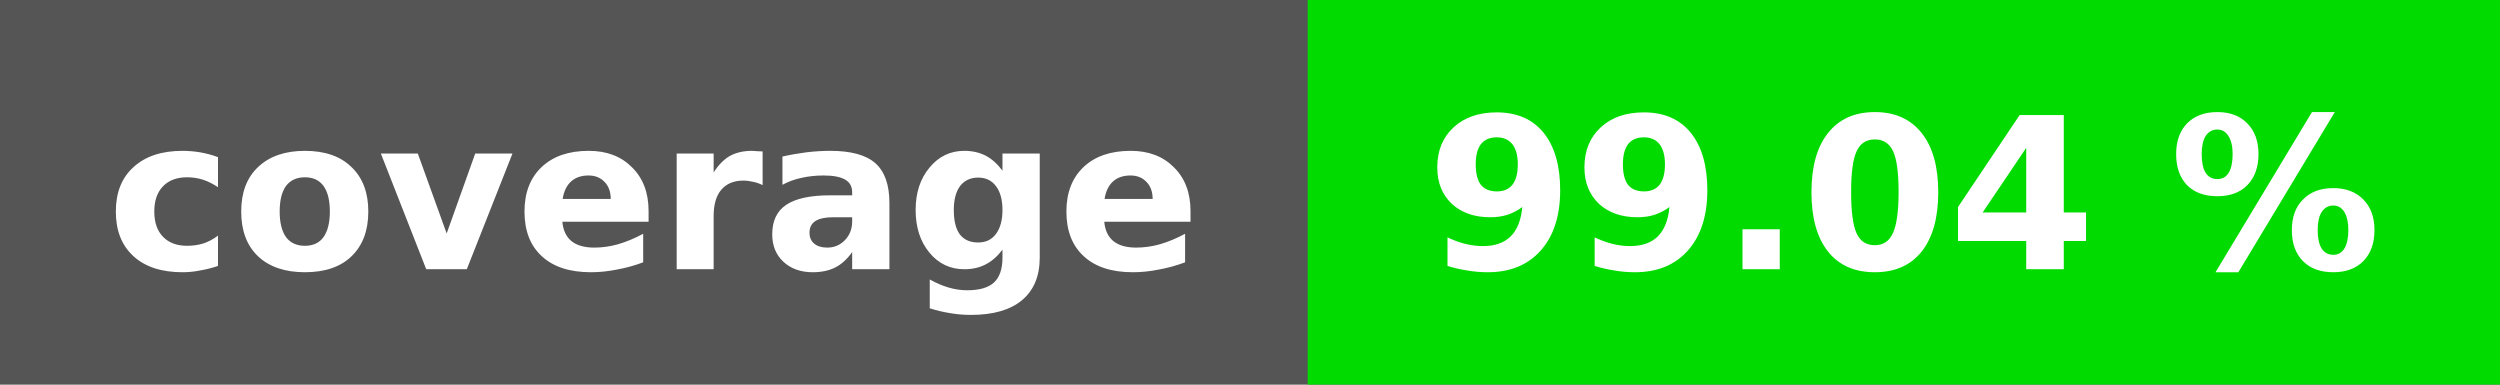
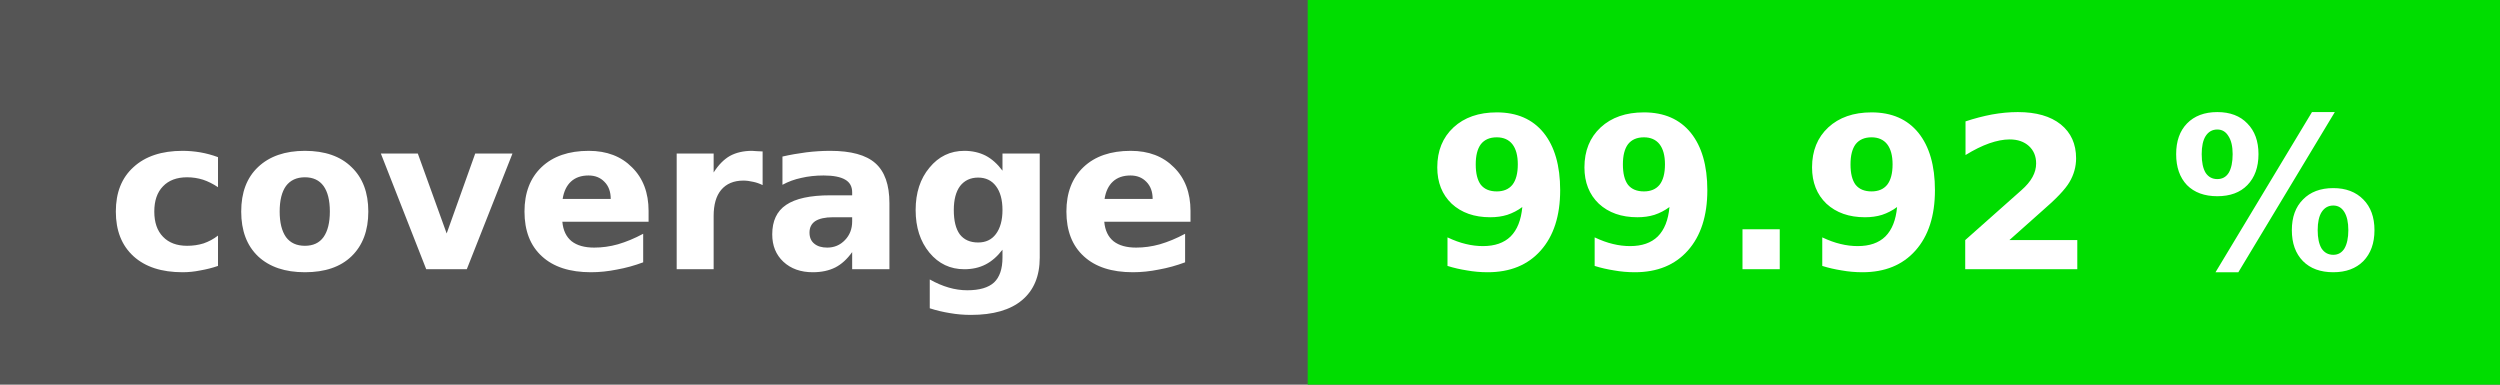
<svg xmlns="http://www.w3.org/2000/svg" height="20" width="130">
  <rect fill="#555" height="20" width="130" />
-   <rect fill="#02db00" height="20" width="62" x="68" />
+   <rect fill="#00dd00" height="20" width="62" x="68" />
  <g fill="#fff" font-family="dejavu sans, verdana, geneva, sans-serif" font-size="11" font-weight="bold" text-anchor="middle">
    <text x="34" y="14">coverage</text>
-     <text x="99" y="14">99.04 %</text>
+     <text x="99" y="14">99.92 %</text>
  </g>
</svg>
